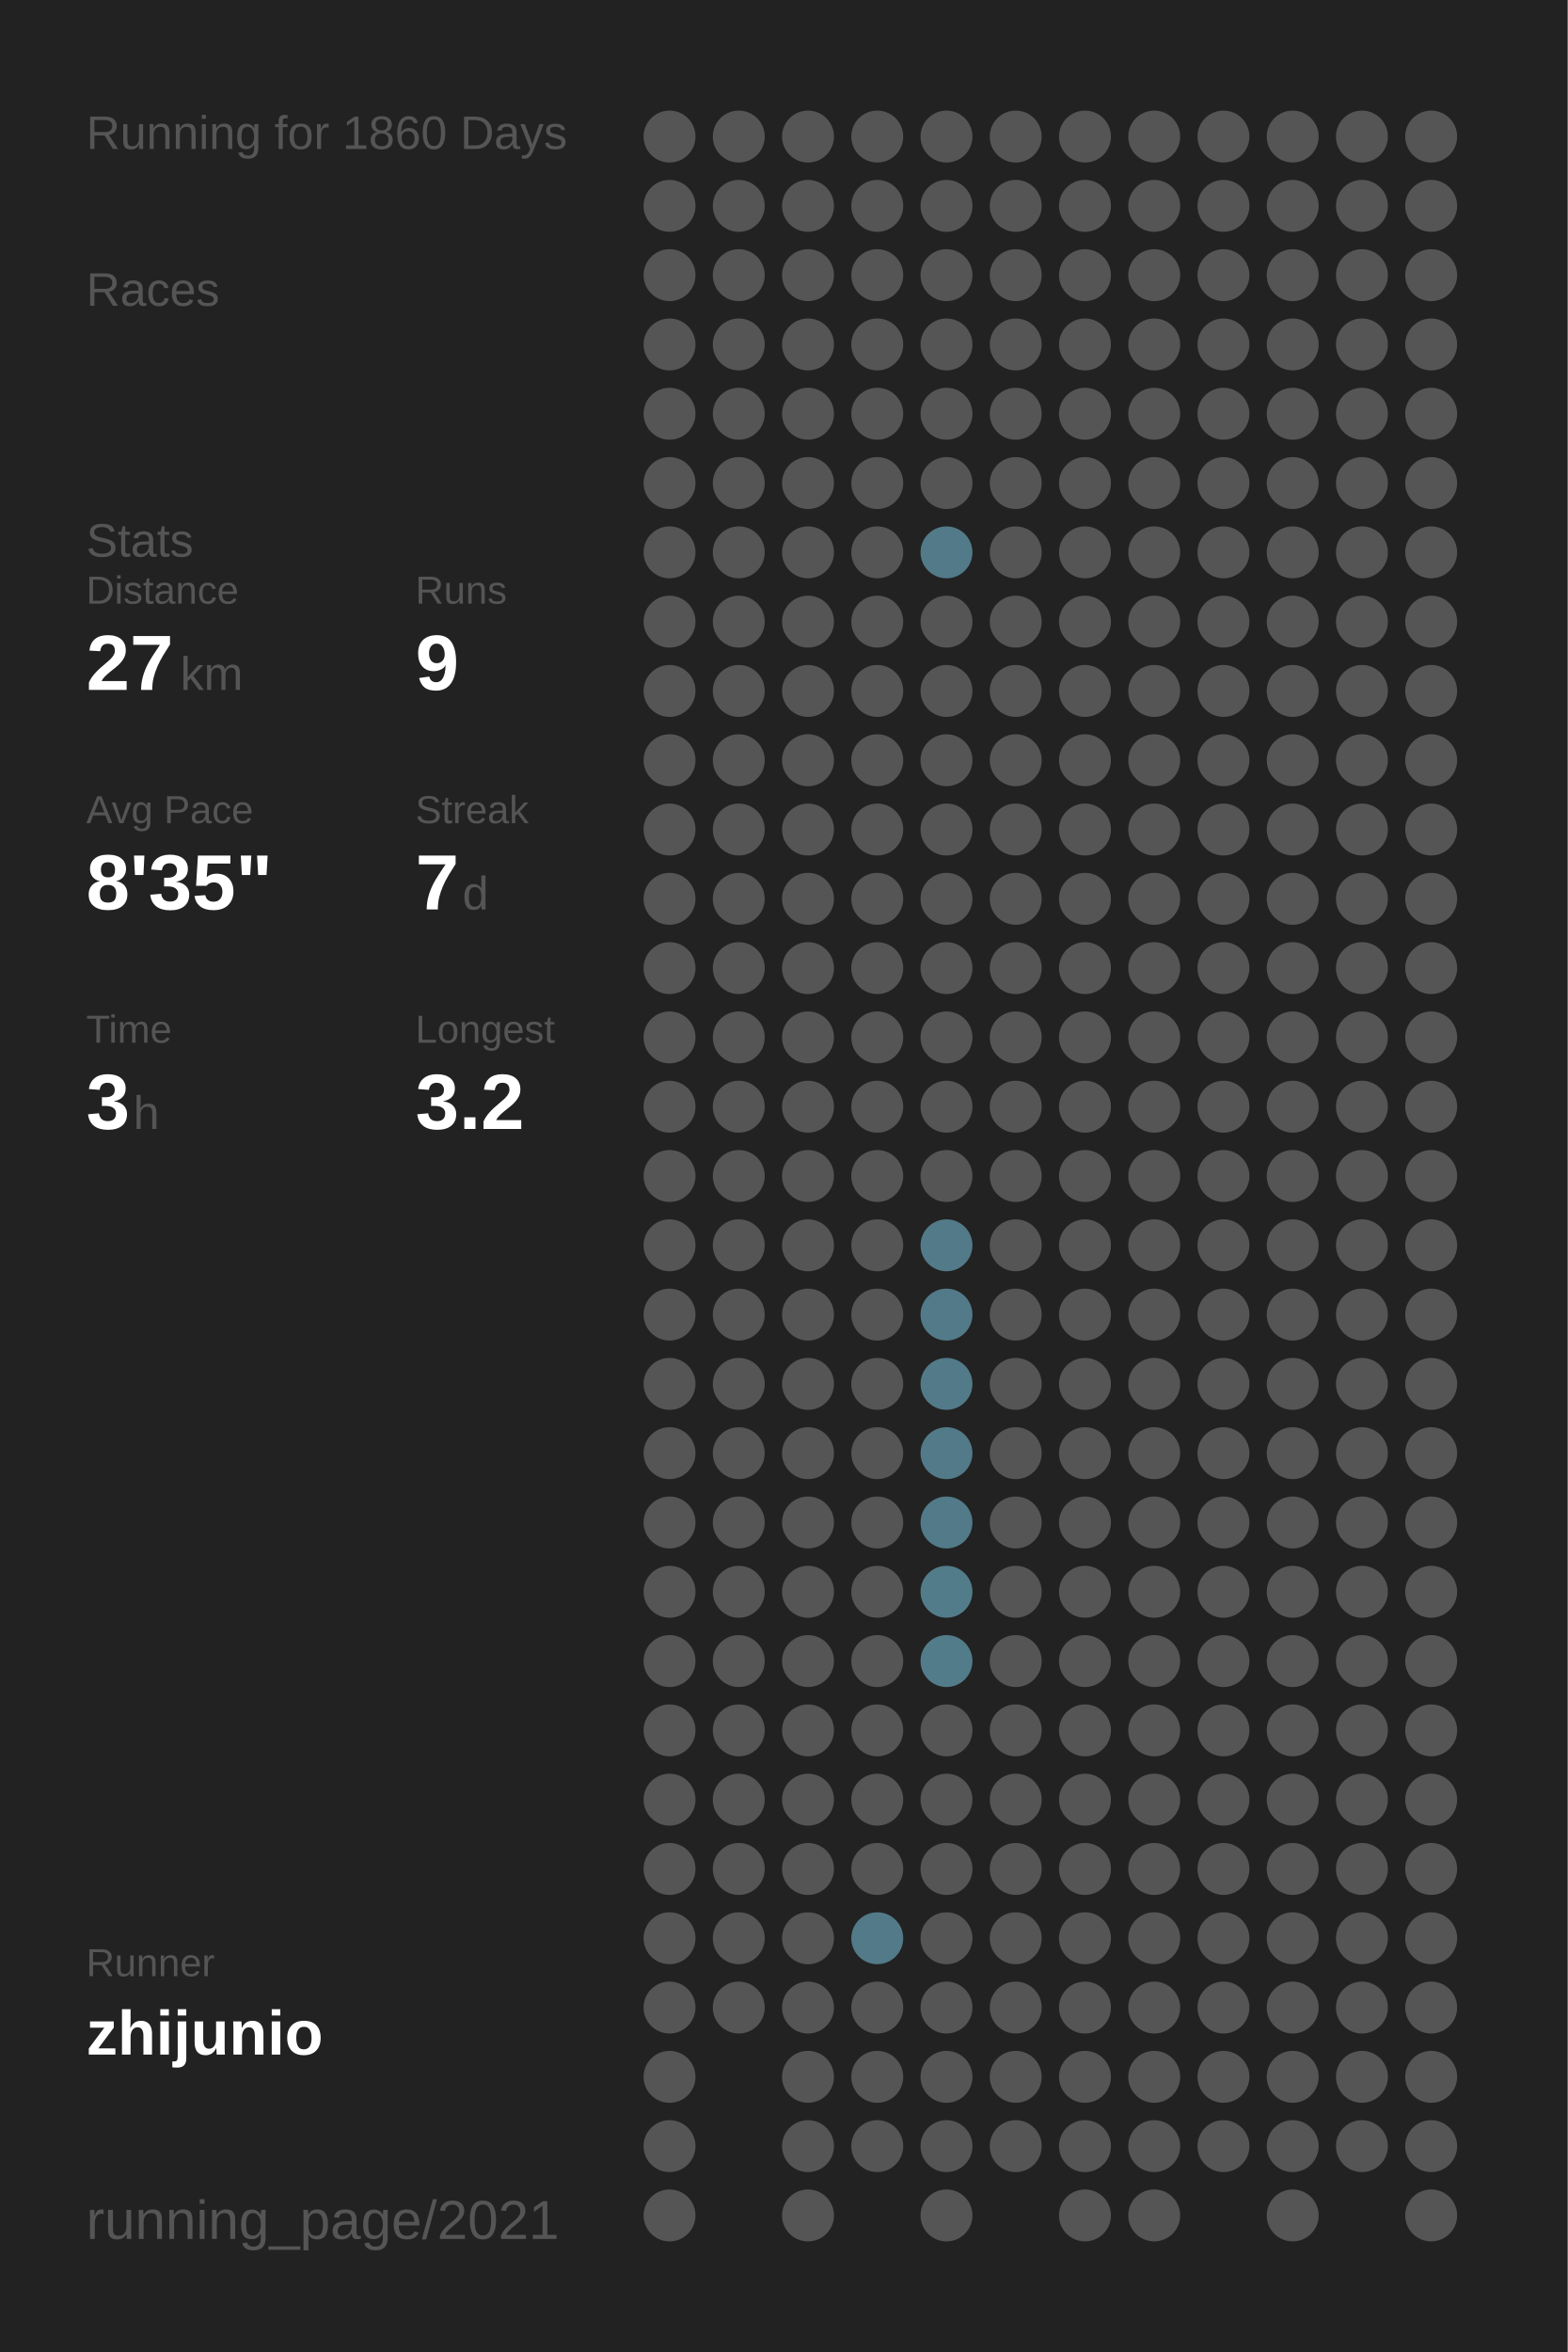
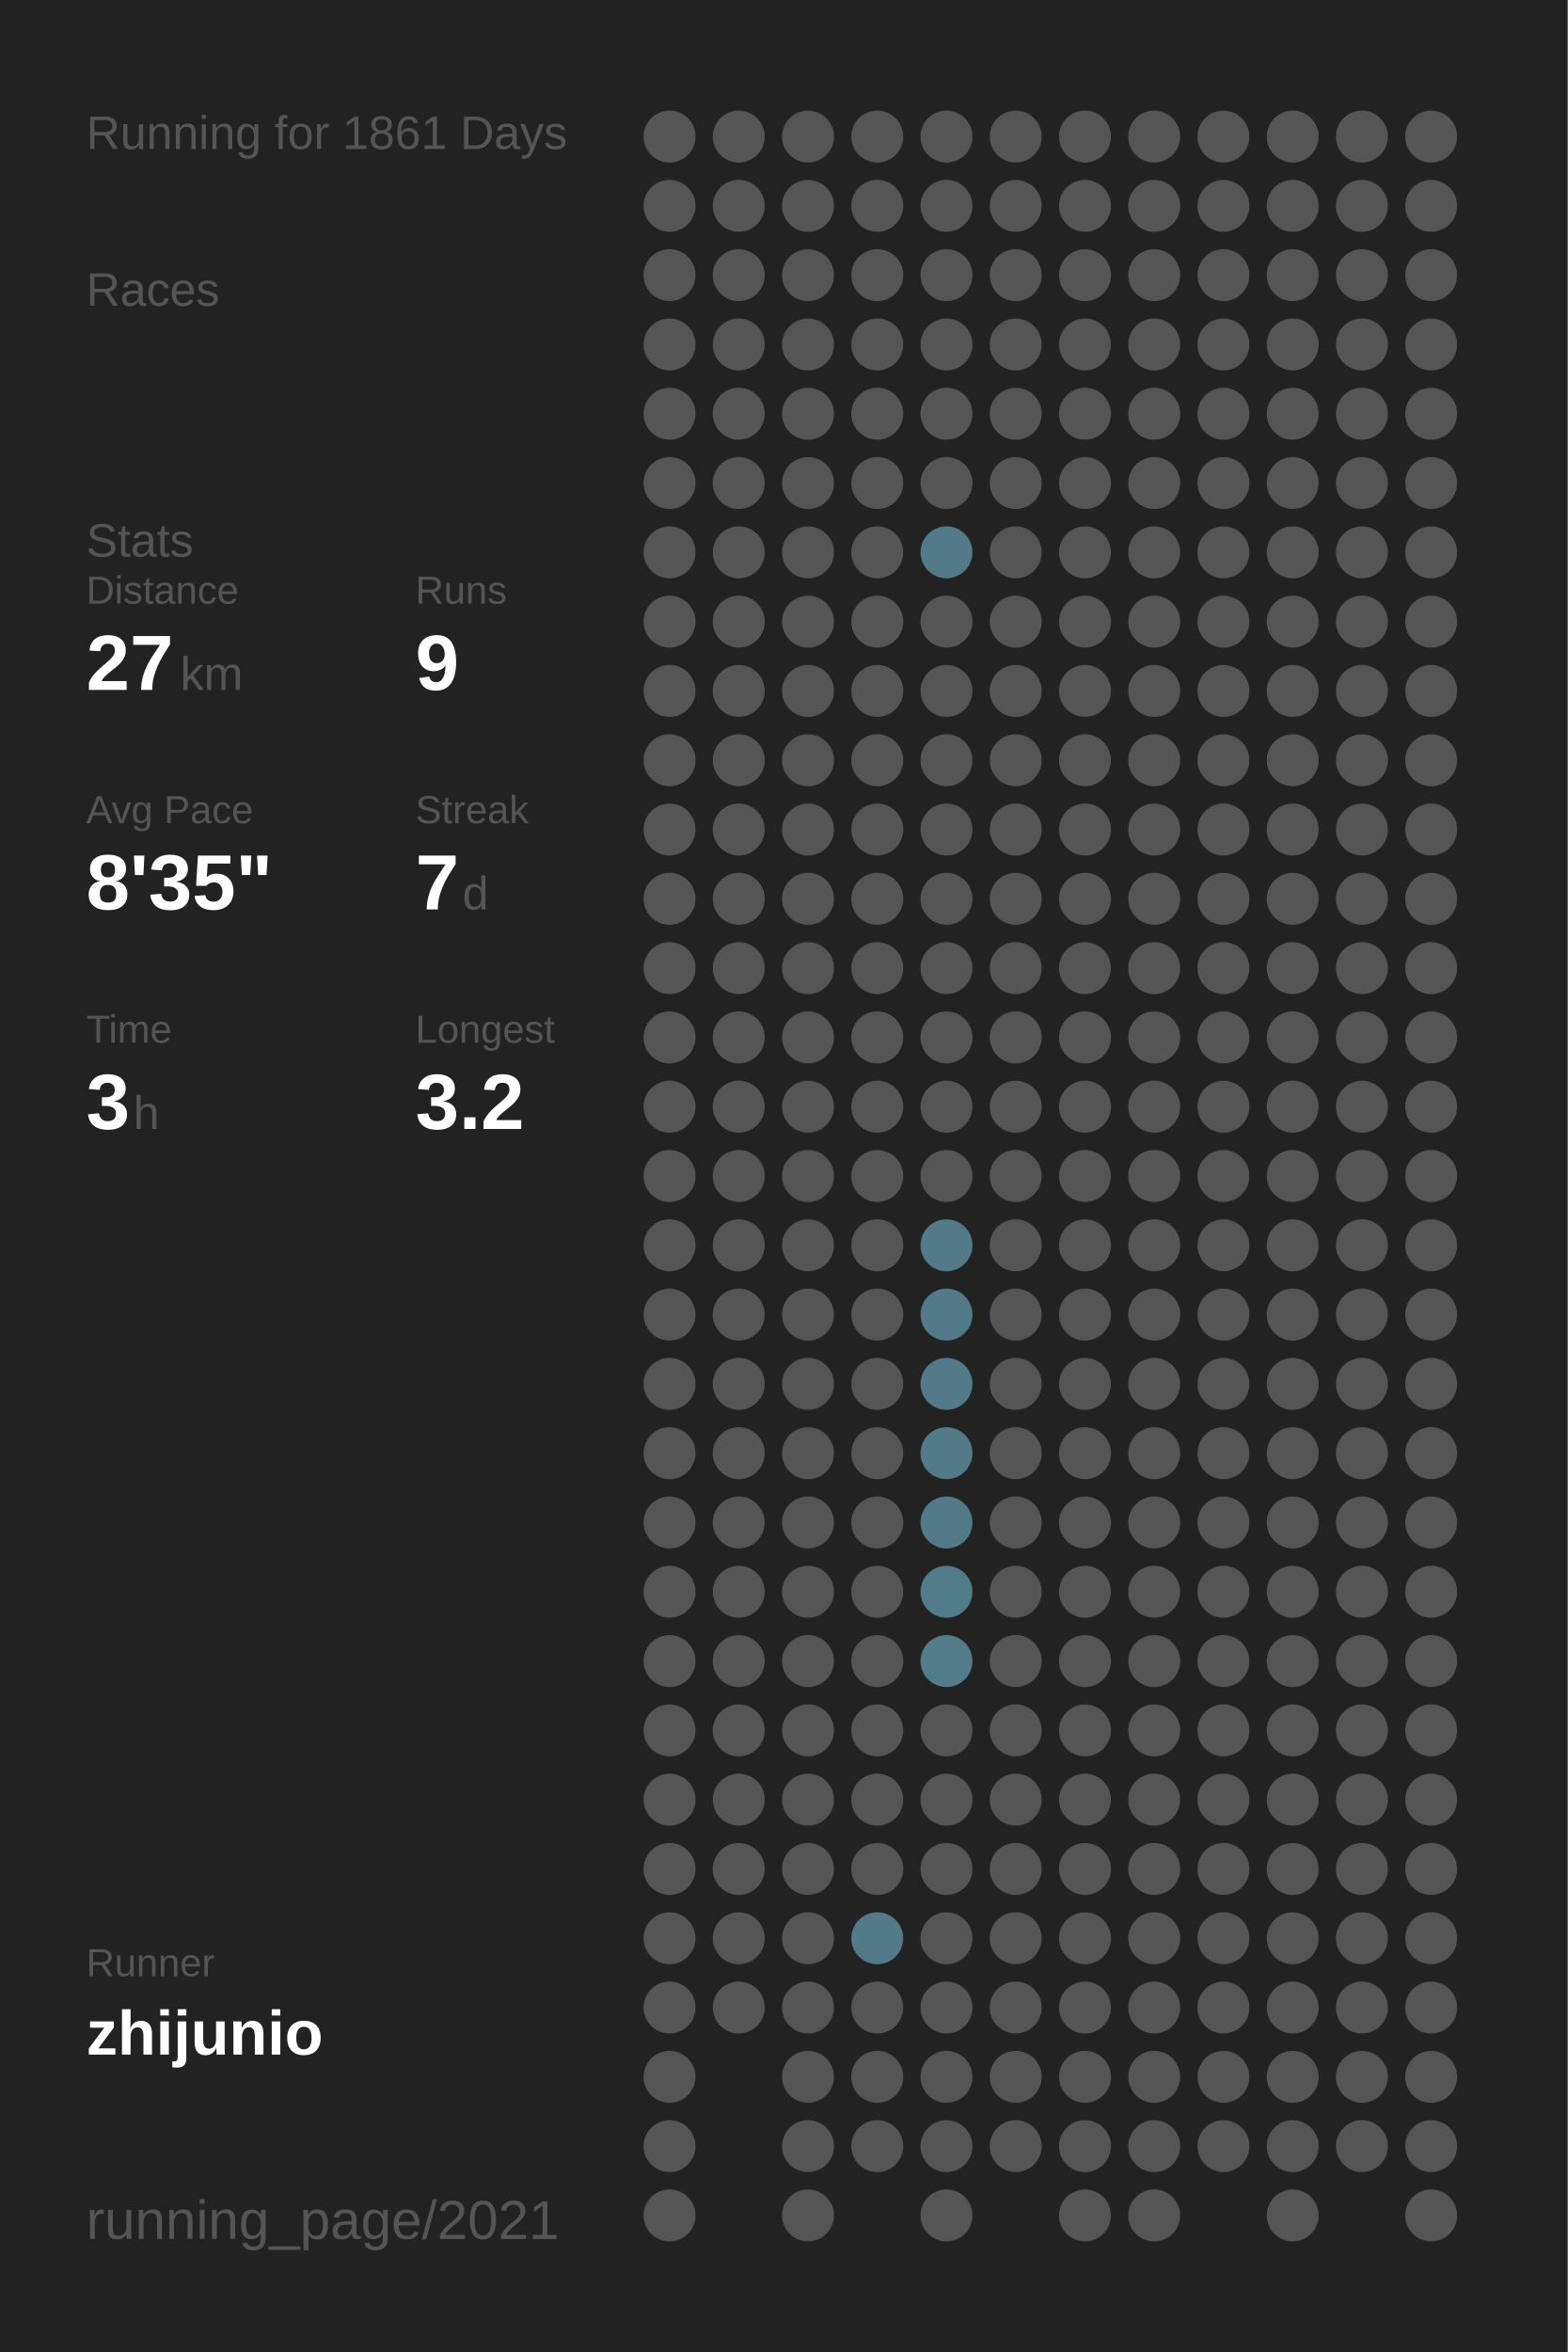
<svg xmlns="http://www.w3.org/2000/svg" baseProfile="full" height="300mm" version="1.1" viewBox="0,0,200,300" width="200mm">
  <defs />
  <rect fill="#222222" height="300" width="200" x="0" y="0" />
-   <text fill="#555555" style="font-size:6px; font-family:Arial;" x="11" y="19">Running for 1860 Days</text>
+   <text fill="#555555" style="font-size:6px; font-family:Arial;" x="11" y="19">Running for 1861 Days</text>
  <text fill="#555555" style="font-size:6px; font-family:Arial;" x="11" y="39">Races</text>
  <text fill="#555555" style="font-size:6px; font-family:Arial;" x="11" y="71">Stats</text>
  <text fill="#555555" style="font-size:5px; font-family:Arial;" x="11" y="77">Distance</text>
  <text fill="#FFFFFF" style="font-size:10px; font-family:Arial; font-weight:bold;" x="11" y="88">27</text>
  <text fill="#555555" style="font-size:6px; font-family:Arial;" x="23" y="88">km</text>
  <text fill="#555555" style="font-size:5px; font-family:Arial;" x="53" y="77">Runs</text>
  <text fill="#FFFFFF" style="font-size:10px; font-family:Arial; font-weight:bold;" x="53" y="88">9</text>
  <text fill="#555555" style="font-size:5px; font-family:Arial;" x="11" y="105">Avg Pace</text>
  <text fill="#FFFFFF" style="font-size:10px; font-family:Arial; font-weight:bold;" x="11" y="116">8'35"</text>
  <text fill="#555555" style="font-size:5px; font-family:Arial;" x="53" y="105">Streak</text>
  <text fill="#FFFFFF" style="font-size:10px; font-family:Arial; font-weight:bold;" x="53" y="116">7</text>
  <text fill="#555555" style="font-size:6px; font-family:Arial;" x="59" y="116">d</text>
  <text fill="#555555" style="font-size:5px; font-family:Arial;" x="11" y="133">Time</text>
  <text fill="#FFFFFF" style="font-size:10px; font-family:Arial; font-weight:bold;" x="11" y="144">3</text>
  <text fill="#555555" style="font-size:6px; font-family:Arial;" x="17" y="144">h</text>
  <text fill="#555555" style="font-size:5px; font-family:Arial;" x="53" y="133">Longest</text>
  <text fill="#FFFFFF" style="font-size:10px; font-family:Arial; font-weight:bold;" x="53" y="144">3.2</text>
  <text fill="#555555" style="font-size:5px; font-family:Arial;" x="11" y="252.065">Runner</text>
  <text fill="#FFFFFF" style="font-size:8px; font-family:Arial; font-weight:bold;" x="11" y="262.065">zhijunio</text>
  <text fill="#555555" style="font-size:7px; font-family:Arial;" x="11" y="285.581">running_page/2021</text>
  <circle cx="85.417" cy="17.419" fill="#555555" r="3.312" />
  <circle cx="85.417" cy="26.258" fill="#555555" r="3.312" />
  <circle cx="85.417" cy="35.097" fill="#555555" r="3.312" />
  <circle cx="85.417" cy="43.935" fill="#555555" r="3.312" />
  <circle cx="85.417" cy="52.774" fill="#555555" r="3.312" />
  <circle cx="85.417" cy="61.613" fill="#555555" r="3.312" />
  <circle cx="85.417" cy="70.452" fill="#555555" r="3.312" />
  <circle cx="85.417" cy="79.29" fill="#555555" r="3.312" />
  <circle cx="85.417" cy="88.129" fill="#555555" r="3.312" />
  <circle cx="85.417" cy="96.968" fill="#555555" r="3.312" />
  <circle cx="85.417" cy="105.806" fill="#555555" r="3.312" />
  <circle cx="85.417" cy="114.645" fill="#555555" r="3.312" />
  <circle cx="85.417" cy="123.484" fill="#555555" r="3.312" />
  <circle cx="85.417" cy="132.323" fill="#555555" r="3.312" />
  <circle cx="85.417" cy="141.161" fill="#555555" r="3.312" />
  <circle cx="85.417" cy="150" fill="#555555" r="3.312" />
  <circle cx="85.417" cy="158.839" fill="#555555" r="3.312" />
  <circle cx="85.417" cy="167.677" fill="#555555" r="3.312" />
  <circle cx="85.417" cy="176.516" fill="#555555" r="3.312" />
  <circle cx="85.417" cy="185.355" fill="#555555" r="3.312" />
  <circle cx="85.417" cy="194.194" fill="#555555" r="3.312" />
  <circle cx="85.417" cy="203.032" fill="#555555" r="3.312" />
  <circle cx="85.417" cy="211.871" fill="#555555" r="3.312" />
  <circle cx="85.417" cy="220.71" fill="#555555" r="3.312" />
  <circle cx="85.417" cy="229.548" fill="#555555" r="3.312" />
  <circle cx="85.417" cy="238.387" fill="#555555" r="3.312" />
  <circle cx="85.417" cy="247.226" fill="#555555" r="3.312" />
  <circle cx="85.417" cy="256.065" fill="#555555" r="3.312" />
  <circle cx="85.417" cy="264.903" fill="#555555" r="3.312" />
  <circle cx="85.417" cy="273.742" fill="#555555" r="3.312" />
  <circle cx="85.417" cy="282.581" fill="#555555" r="3.312" />
  <circle cx="94.25" cy="17.419" fill="#555555" r="3.312" />
  <circle cx="94.25" cy="26.258" fill="#555555" r="3.312" />
  <circle cx="94.25" cy="35.097" fill="#555555" r="3.312" />
  <circle cx="94.25" cy="43.935" fill="#555555" r="3.312" />
  <circle cx="94.25" cy="52.774" fill="#555555" r="3.312" />
  <circle cx="94.25" cy="61.613" fill="#555555" r="3.312" />
  <circle cx="94.25" cy="70.452" fill="#555555" r="3.312" />
  <circle cx="94.25" cy="79.29" fill="#555555" r="3.312" />
  <circle cx="94.25" cy="88.129" fill="#555555" r="3.312" />
  <circle cx="94.25" cy="96.968" fill="#555555" r="3.312" />
  <circle cx="94.25" cy="105.806" fill="#555555" r="3.312" />
  <circle cx="94.25" cy="114.645" fill="#555555" r="3.312" />
  <circle cx="94.25" cy="123.484" fill="#555555" r="3.312" />
  <circle cx="94.25" cy="132.323" fill="#555555" r="3.312" />
  <circle cx="94.25" cy="141.161" fill="#555555" r="3.312" />
  <circle cx="94.25" cy="150" fill="#555555" r="3.312" />
  <circle cx="94.25" cy="158.839" fill="#555555" r="3.312" />
  <circle cx="94.25" cy="167.677" fill="#555555" r="3.312" />
  <circle cx="94.25" cy="176.516" fill="#555555" r="3.312" />
  <circle cx="94.25" cy="185.355" fill="#555555" r="3.312" />
  <circle cx="94.25" cy="194.194" fill="#555555" r="3.312" />
  <circle cx="94.25" cy="203.032" fill="#555555" r="3.312" />
  <circle cx="94.25" cy="211.871" fill="#555555" r="3.312" />
  <circle cx="94.25" cy="220.71" fill="#555555" r="3.312" />
  <circle cx="94.25" cy="229.548" fill="#555555" r="3.312" />
  <circle cx="94.25" cy="238.387" fill="#555555" r="3.312" />
  <circle cx="94.25" cy="247.226" fill="#555555" r="3.312" />
  <circle cx="94.25" cy="256.065" fill="#555555" r="3.312" />
  <circle cx="103.083" cy="17.419" fill="#555555" r="3.312" />
  <circle cx="103.083" cy="26.258" fill="#555555" r="3.312" />
  <circle cx="103.083" cy="35.097" fill="#555555" r="3.312" />
  <circle cx="103.083" cy="43.935" fill="#555555" r="3.312" />
  <circle cx="103.083" cy="52.774" fill="#555555" r="3.312" />
  <circle cx="103.083" cy="61.613" fill="#555555" r="3.312" />
  <circle cx="103.083" cy="70.452" fill="#555555" r="3.312" />
  <circle cx="103.083" cy="79.29" fill="#555555" r="3.312" />
  <circle cx="103.083" cy="88.129" fill="#555555" r="3.312" />
  <circle cx="103.083" cy="96.968" fill="#555555" r="3.312" />
  <circle cx="103.083" cy="105.806" fill="#555555" r="3.312" />
  <circle cx="103.083" cy="114.645" fill="#555555" r="3.312" />
  <circle cx="103.083" cy="123.484" fill="#555555" r="3.312" />
  <circle cx="103.083" cy="132.323" fill="#555555" r="3.312" />
  <circle cx="103.083" cy="141.161" fill="#555555" r="3.312" />
  <circle cx="103.083" cy="150" fill="#555555" r="3.312" />
  <circle cx="103.083" cy="158.839" fill="#555555" r="3.312" />
  <circle cx="103.083" cy="167.677" fill="#555555" r="3.312" />
  <circle cx="103.083" cy="176.516" fill="#555555" r="3.312" />
  <circle cx="103.083" cy="185.355" fill="#555555" r="3.312" />
  <circle cx="103.083" cy="194.194" fill="#555555" r="3.312" />
  <circle cx="103.083" cy="203.032" fill="#555555" r="3.312" />
  <circle cx="103.083" cy="211.871" fill="#555555" r="3.312" />
  <circle cx="103.083" cy="220.71" fill="#555555" r="3.312" />
  <circle cx="103.083" cy="229.548" fill="#555555" r="3.312" />
  <circle cx="103.083" cy="238.387" fill="#555555" r="3.312" />
  <circle cx="103.083" cy="247.226" fill="#555555" r="3.312" />
  <circle cx="103.083" cy="256.065" fill="#555555" r="3.312" />
  <circle cx="103.083" cy="264.903" fill="#555555" r="3.312" />
  <circle cx="103.083" cy="273.742" fill="#555555" r="3.312" />
  <circle cx="103.083" cy="282.581" fill="#555555" r="3.312" />
  <circle cx="111.917" cy="17.419" fill="#555555" r="3.312" />
  <circle cx="111.917" cy="26.258" fill="#555555" r="3.312" />
  <circle cx="111.917" cy="35.097" fill="#555555" r="3.312" />
  <circle cx="111.917" cy="43.935" fill="#555555" r="3.312" />
  <circle cx="111.917" cy="52.774" fill="#555555" r="3.312" />
  <circle cx="111.917" cy="61.613" fill="#555555" r="3.312" />
  <circle cx="111.917" cy="70.452" fill="#555555" r="3.312" />
  <circle cx="111.917" cy="79.29" fill="#555555" r="3.312" />
  <circle cx="111.917" cy="88.129" fill="#555555" r="3.312" />
  <circle cx="111.917" cy="96.968" fill="#555555" r="3.312" />
  <circle cx="111.917" cy="105.806" fill="#555555" r="3.312" />
  <circle cx="111.917" cy="114.645" fill="#555555" r="3.312" />
  <circle cx="111.917" cy="123.484" fill="#555555" r="3.312" />
  <circle cx="111.917" cy="132.323" fill="#555555" r="3.312" />
  <circle cx="111.917" cy="141.161" fill="#555555" r="3.312" />
  <circle cx="111.917" cy="150" fill="#555555" r="3.312" />
  <circle cx="111.917" cy="158.839" fill="#555555" r="3.312" />
  <circle cx="111.917" cy="167.677" fill="#555555" r="3.312" />
  <circle cx="111.917" cy="176.516" fill="#555555" r="3.312" />
  <circle cx="111.917" cy="185.355" fill="#555555" r="3.312" />
  <circle cx="111.917" cy="194.194" fill="#555555" r="3.312" />
  <circle cx="111.917" cy="203.032" fill="#555555" r="3.312" />
  <circle cx="111.917" cy="211.871" fill="#555555" r="3.312" />
  <circle cx="111.917" cy="220.71" fill="#555555" r="3.312" />
  <circle cx="111.917" cy="229.548" fill="#555555" r="3.312" />
  <circle cx="111.917" cy="238.387" fill="#555555" r="3.312" />
  <circle cx="111.917" cy="247.226" fill="#527a88" r="3.312" />
  <circle cx="111.917" cy="256.065" fill="#555555" r="3.312" />
  <circle cx="111.917" cy="264.903" fill="#555555" r="3.312" />
  <circle cx="111.917" cy="273.742" fill="#555555" r="3.312" />
  <circle cx="120.75" cy="17.419" fill="#555555" r="3.312" />
  <circle cx="120.75" cy="26.258" fill="#555555" r="3.312" />
  <circle cx="120.75" cy="35.097" fill="#555555" r="3.312" />
  <circle cx="120.75" cy="43.935" fill="#555555" r="3.312" />
  <circle cx="120.75" cy="52.774" fill="#555555" r="3.312" />
  <circle cx="120.75" cy="61.613" fill="#555555" r="3.312" />
  <circle cx="120.75" cy="70.452" fill="#527a88" r="3.312" />
  <circle cx="120.75" cy="79.29" fill="#555555" r="3.312" />
  <circle cx="120.75" cy="88.129" fill="#555555" r="3.312" />
  <circle cx="120.75" cy="96.968" fill="#555555" r="3.312" />
  <circle cx="120.75" cy="105.806" fill="#555555" r="3.312" />
  <circle cx="120.75" cy="114.645" fill="#555555" r="3.312" />
  <circle cx="120.75" cy="123.484" fill="#555555" r="3.312" />
  <circle cx="120.75" cy="132.323" fill="#555555" r="3.312" />
  <circle cx="120.75" cy="141.161" fill="#555555" r="3.312" />
  <circle cx="120.75" cy="150" fill="#555555" r="3.312" />
  <circle cx="120.75" cy="158.839" fill="#527a88" r="3.312" />
  <circle cx="120.75" cy="167.677" fill="#527a88" r="3.312" />
  <circle cx="120.75" cy="176.516" fill="#527a88" r="3.312" />
  <circle cx="120.75" cy="185.355" fill="#527a88" r="3.312" />
  <circle cx="120.75" cy="194.194" fill="#527a88" r="3.312" />
  <circle cx="120.75" cy="203.032" fill="#527c8a" r="3.312" />
  <circle cx="120.75" cy="211.871" fill="#527c8a" r="3.312" />
  <circle cx="120.75" cy="220.71" fill="#555555" r="3.312" />
  <circle cx="120.75" cy="229.548" fill="#555555" r="3.312" />
  <circle cx="120.75" cy="238.387" fill="#555555" r="3.312" />
  <circle cx="120.75" cy="247.226" fill="#555555" r="3.312" />
  <circle cx="120.75" cy="256.065" fill="#555555" r="3.312" />
  <circle cx="120.75" cy="264.903" fill="#555555" r="3.312" />
  <circle cx="120.75" cy="273.742" fill="#555555" r="3.312" />
  <circle cx="120.75" cy="282.581" fill="#555555" r="3.312" />
  <circle cx="129.583" cy="17.419" fill="#555555" r="3.312" />
  <circle cx="129.583" cy="26.258" fill="#555555" r="3.312" />
  <circle cx="129.583" cy="35.097" fill="#555555" r="3.312" />
  <circle cx="129.583" cy="43.935" fill="#555555" r="3.312" />
  <circle cx="129.583" cy="52.774" fill="#555555" r="3.312" />
  <circle cx="129.583" cy="61.613" fill="#555555" r="3.312" />
  <circle cx="129.583" cy="70.452" fill="#555555" r="3.312" />
  <circle cx="129.583" cy="79.29" fill="#555555" r="3.312" />
  <circle cx="129.583" cy="88.129" fill="#555555" r="3.312" />
  <circle cx="129.583" cy="96.968" fill="#555555" r="3.312" />
  <circle cx="129.583" cy="105.806" fill="#555555" r="3.312" />
  <circle cx="129.583" cy="114.645" fill="#555555" r="3.312" />
  <circle cx="129.583" cy="123.484" fill="#555555" r="3.312" />
  <circle cx="129.583" cy="132.323" fill="#555555" r="3.312" />
  <circle cx="129.583" cy="141.161" fill="#555555" r="3.312" />
  <circle cx="129.583" cy="150" fill="#555555" r="3.312" />
  <circle cx="129.583" cy="158.839" fill="#555555" r="3.312" />
  <circle cx="129.583" cy="167.677" fill="#555555" r="3.312" />
  <circle cx="129.583" cy="176.516" fill="#555555" r="3.312" />
  <circle cx="129.583" cy="185.355" fill="#555555" r="3.312" />
  <circle cx="129.583" cy="194.194" fill="#555555" r="3.312" />
  <circle cx="129.583" cy="203.032" fill="#555555" r="3.312" />
  <circle cx="129.583" cy="211.871" fill="#555555" r="3.312" />
  <circle cx="129.583" cy="220.71" fill="#555555" r="3.312" />
  <circle cx="129.583" cy="229.548" fill="#555555" r="3.312" />
  <circle cx="129.583" cy="238.387" fill="#555555" r="3.312" />
  <circle cx="129.583" cy="247.226" fill="#555555" r="3.312" />
  <circle cx="129.583" cy="256.065" fill="#555555" r="3.312" />
  <circle cx="129.583" cy="264.903" fill="#555555" r="3.312" />
  <circle cx="129.583" cy="273.742" fill="#555555" r="3.312" />
  <circle cx="138.417" cy="17.419" fill="#555555" r="3.312" />
  <circle cx="138.417" cy="26.258" fill="#555555" r="3.312" />
  <circle cx="138.417" cy="35.097" fill="#555555" r="3.312" />
  <circle cx="138.417" cy="43.935" fill="#555555" r="3.312" />
  <circle cx="138.417" cy="52.774" fill="#555555" r="3.312" />
  <circle cx="138.417" cy="61.613" fill="#555555" r="3.312" />
  <circle cx="138.417" cy="70.452" fill="#555555" r="3.312" />
  <circle cx="138.417" cy="79.29" fill="#555555" r="3.312" />
  <circle cx="138.417" cy="88.129" fill="#555555" r="3.312" />
  <circle cx="138.417" cy="96.968" fill="#555555" r="3.312" />
  <circle cx="138.417" cy="105.806" fill="#555555" r="3.312" />
  <circle cx="138.417" cy="114.645" fill="#555555" r="3.312" />
  <circle cx="138.417" cy="123.484" fill="#555555" r="3.312" />
  <circle cx="138.417" cy="132.323" fill="#555555" r="3.312" />
  <circle cx="138.417" cy="141.161" fill="#555555" r="3.312" />
  <circle cx="138.417" cy="150" fill="#555555" r="3.312" />
  <circle cx="138.417" cy="158.839" fill="#555555" r="3.312" />
  <circle cx="138.417" cy="167.677" fill="#555555" r="3.312" />
  <circle cx="138.417" cy="176.516" fill="#555555" r="3.312" />
  <circle cx="138.417" cy="185.355" fill="#555555" r="3.312" />
  <circle cx="138.417" cy="194.194" fill="#555555" r="3.312" />
  <circle cx="138.417" cy="203.032" fill="#555555" r="3.312" />
  <circle cx="138.417" cy="211.871" fill="#555555" r="3.312" />
  <circle cx="138.417" cy="220.71" fill="#555555" r="3.312" />
  <circle cx="138.417" cy="229.548" fill="#555555" r="3.312" />
  <circle cx="138.417" cy="238.387" fill="#555555" r="3.312" />
  <circle cx="138.417" cy="247.226" fill="#555555" r="3.312" />
  <circle cx="138.417" cy="256.065" fill="#555555" r="3.312" />
  <circle cx="138.417" cy="264.903" fill="#555555" r="3.312" />
  <circle cx="138.417" cy="273.742" fill="#555555" r="3.312" />
  <circle cx="138.417" cy="282.581" fill="#555555" r="3.312" />
  <circle cx="147.25" cy="17.419" fill="#555555" r="3.312" />
  <circle cx="147.25" cy="26.258" fill="#555555" r="3.312" />
  <circle cx="147.25" cy="35.097" fill="#555555" r="3.312" />
  <circle cx="147.25" cy="43.935" fill="#555555" r="3.312" />
  <circle cx="147.25" cy="52.774" fill="#555555" r="3.312" />
  <circle cx="147.25" cy="61.613" fill="#555555" r="3.312" />
  <circle cx="147.25" cy="70.452" fill="#555555" r="3.312" />
  <circle cx="147.25" cy="79.29" fill="#555555" r="3.312" />
  <circle cx="147.25" cy="88.129" fill="#555555" r="3.312" />
  <circle cx="147.25" cy="96.968" fill="#555555" r="3.312" />
  <circle cx="147.25" cy="105.806" fill="#555555" r="3.312" />
  <circle cx="147.25" cy="114.645" fill="#555555" r="3.312" />
  <circle cx="147.25" cy="123.484" fill="#555555" r="3.312" />
  <circle cx="147.25" cy="132.323" fill="#555555" r="3.312" />
  <circle cx="147.25" cy="141.161" fill="#555555" r="3.312" />
  <circle cx="147.25" cy="150" fill="#555555" r="3.312" />
  <circle cx="147.25" cy="158.839" fill="#555555" r="3.312" />
  <circle cx="147.25" cy="167.677" fill="#555555" r="3.312" />
  <circle cx="147.25" cy="176.516" fill="#555555" r="3.312" />
  <circle cx="147.25" cy="185.355" fill="#555555" r="3.312" />
  <circle cx="147.25" cy="194.194" fill="#555555" r="3.312" />
  <circle cx="147.25" cy="203.032" fill="#555555" r="3.312" />
  <circle cx="147.25" cy="211.871" fill="#555555" r="3.312" />
  <circle cx="147.25" cy="220.71" fill="#555555" r="3.312" />
  <circle cx="147.25" cy="229.548" fill="#555555" r="3.312" />
  <circle cx="147.25" cy="238.387" fill="#555555" r="3.312" />
  <circle cx="147.25" cy="247.226" fill="#555555" r="3.312" />
  <circle cx="147.25" cy="256.065" fill="#555555" r="3.312" />
  <circle cx="147.25" cy="264.903" fill="#555555" r="3.312" />
  <circle cx="147.25" cy="273.742" fill="#555555" r="3.312" />
  <circle cx="147.25" cy="282.581" fill="#555555" r="3.312" />
  <circle cx="156.083" cy="17.419" fill="#555555" r="3.312" />
  <circle cx="156.083" cy="26.258" fill="#555555" r="3.312" />
  <circle cx="156.083" cy="35.097" fill="#555555" r="3.312" />
  <circle cx="156.083" cy="43.935" fill="#555555" r="3.312" />
  <circle cx="156.083" cy="52.774" fill="#555555" r="3.312" />
  <circle cx="156.083" cy="61.613" fill="#555555" r="3.312" />
  <circle cx="156.083" cy="70.452" fill="#555555" r="3.312" />
  <circle cx="156.083" cy="79.29" fill="#555555" r="3.312" />
  <circle cx="156.083" cy="88.129" fill="#555555" r="3.312" />
  <circle cx="156.083" cy="96.968" fill="#555555" r="3.312" />
  <circle cx="156.083" cy="105.806" fill="#555555" r="3.312" />
  <circle cx="156.083" cy="114.645" fill="#555555" r="3.312" />
  <circle cx="156.083" cy="123.484" fill="#555555" r="3.312" />
  <circle cx="156.083" cy="132.323" fill="#555555" r="3.312" />
  <circle cx="156.083" cy="141.161" fill="#555555" r="3.312" />
  <circle cx="156.083" cy="150" fill="#555555" r="3.312" />
  <circle cx="156.083" cy="158.839" fill="#555555" r="3.312" />
  <circle cx="156.083" cy="167.677" fill="#555555" r="3.312" />
  <circle cx="156.083" cy="176.516" fill="#555555" r="3.312" />
  <circle cx="156.083" cy="185.355" fill="#555555" r="3.312" />
  <circle cx="156.083" cy="194.194" fill="#555555" r="3.312" />
  <circle cx="156.083" cy="203.032" fill="#555555" r="3.312" />
  <circle cx="156.083" cy="211.871" fill="#555555" r="3.312" />
  <circle cx="156.083" cy="220.71" fill="#555555" r="3.312" />
  <circle cx="156.083" cy="229.548" fill="#555555" r="3.312" />
  <circle cx="156.083" cy="238.387" fill="#555555" r="3.312" />
  <circle cx="156.083" cy="247.226" fill="#555555" r="3.312" />
  <circle cx="156.083" cy="256.065" fill="#555555" r="3.312" />
  <circle cx="156.083" cy="264.903" fill="#555555" r="3.312" />
  <circle cx="156.083" cy="273.742" fill="#555555" r="3.312" />
  <circle cx="164.917" cy="17.419" fill="#555555" r="3.312" />
  <circle cx="164.917" cy="26.258" fill="#555555" r="3.312" />
  <circle cx="164.917" cy="35.097" fill="#555555" r="3.312" />
  <circle cx="164.917" cy="43.935" fill="#555555" r="3.312" />
  <circle cx="164.917" cy="52.774" fill="#555555" r="3.312" />
  <circle cx="164.917" cy="61.613" fill="#555555" r="3.312" />
  <circle cx="164.917" cy="70.452" fill="#555555" r="3.312" />
  <circle cx="164.917" cy="79.29" fill="#555555" r="3.312" />
  <circle cx="164.917" cy="88.129" fill="#555555" r="3.312" />
  <circle cx="164.917" cy="96.968" fill="#555555" r="3.312" />
  <circle cx="164.917" cy="105.806" fill="#555555" r="3.312" />
  <circle cx="164.917" cy="114.645" fill="#555555" r="3.312" />
  <circle cx="164.917" cy="123.484" fill="#555555" r="3.312" />
  <circle cx="164.917" cy="132.323" fill="#555555" r="3.312" />
  <circle cx="164.917" cy="141.161" fill="#555555" r="3.312" />
  <circle cx="164.917" cy="150" fill="#555555" r="3.312" />
  <circle cx="164.917" cy="158.839" fill="#555555" r="3.312" />
  <circle cx="164.917" cy="167.677" fill="#555555" r="3.312" />
  <circle cx="164.917" cy="176.516" fill="#555555" r="3.312" />
  <circle cx="164.917" cy="185.355" fill="#555555" r="3.312" />
  <circle cx="164.917" cy="194.194" fill="#555555" r="3.312" />
  <circle cx="164.917" cy="203.032" fill="#555555" r="3.312" />
  <circle cx="164.917" cy="211.871" fill="#555555" r="3.312" />
  <circle cx="164.917" cy="220.71" fill="#555555" r="3.312" />
  <circle cx="164.917" cy="229.548" fill="#555555" r="3.312" />
  <circle cx="164.917" cy="238.387" fill="#555555" r="3.312" />
  <circle cx="164.917" cy="247.226" fill="#555555" r="3.312" />
  <circle cx="164.917" cy="256.065" fill="#555555" r="3.312" />
  <circle cx="164.917" cy="264.903" fill="#555555" r="3.312" />
  <circle cx="164.917" cy="273.742" fill="#555555" r="3.312" />
  <circle cx="164.917" cy="282.581" fill="#555555" r="3.312" />
  <circle cx="173.75" cy="17.419" fill="#555555" r="3.312" />
  <circle cx="173.75" cy="26.258" fill="#555555" r="3.312" />
  <circle cx="173.75" cy="35.097" fill="#555555" r="3.312" />
  <circle cx="173.75" cy="43.935" fill="#555555" r="3.312" />
  <circle cx="173.75" cy="52.774" fill="#555555" r="3.312" />
  <circle cx="173.75" cy="61.613" fill="#555555" r="3.312" />
  <circle cx="173.75" cy="70.452" fill="#555555" r="3.312" />
  <circle cx="173.75" cy="79.29" fill="#555555" r="3.312" />
  <circle cx="173.75" cy="88.129" fill="#555555" r="3.312" />
  <circle cx="173.75" cy="96.968" fill="#555555" r="3.312" />
  <circle cx="173.75" cy="105.806" fill="#555555" r="3.312" />
  <circle cx="173.75" cy="114.645" fill="#555555" r="3.312" />
  <circle cx="173.75" cy="123.484" fill="#555555" r="3.312" />
  <circle cx="173.75" cy="132.323" fill="#555555" r="3.312" />
  <circle cx="173.75" cy="141.161" fill="#555555" r="3.312" />
  <circle cx="173.75" cy="150" fill="#555555" r="3.312" />
  <circle cx="173.75" cy="158.839" fill="#555555" r="3.312" />
  <circle cx="173.75" cy="167.677" fill="#555555" r="3.312" />
  <circle cx="173.75" cy="176.516" fill="#555555" r="3.312" />
  <circle cx="173.75" cy="185.355" fill="#555555" r="3.312" />
  <circle cx="173.75" cy="194.194" fill="#555555" r="3.312" />
  <circle cx="173.75" cy="203.032" fill="#555555" r="3.312" />
  <circle cx="173.75" cy="211.871" fill="#555555" r="3.312" />
  <circle cx="173.75" cy="220.71" fill="#555555" r="3.312" />
  <circle cx="173.75" cy="229.548" fill="#555555" r="3.312" />
  <circle cx="173.75" cy="238.387" fill="#555555" r="3.312" />
  <circle cx="173.75" cy="247.226" fill="#555555" r="3.312" />
  <circle cx="173.75" cy="256.065" fill="#555555" r="3.312" />
  <circle cx="173.75" cy="264.903" fill="#555555" r="3.312" />
  <circle cx="173.75" cy="273.742" fill="#555555" r="3.312" />
  <circle cx="182.583" cy="17.419" fill="#555555" r="3.312" />
  <circle cx="182.583" cy="26.258" fill="#555555" r="3.312" />
  <circle cx="182.583" cy="35.097" fill="#555555" r="3.312" />
  <circle cx="182.583" cy="43.935" fill="#555555" r="3.312" />
  <circle cx="182.583" cy="52.774" fill="#555555" r="3.312" />
  <circle cx="182.583" cy="61.613" fill="#555555" r="3.312" />
  <circle cx="182.583" cy="70.452" fill="#555555" r="3.312" />
  <circle cx="182.583" cy="79.29" fill="#555555" r="3.312" />
  <circle cx="182.583" cy="88.129" fill="#555555" r="3.312" />
  <circle cx="182.583" cy="96.968" fill="#555555" r="3.312" />
  <circle cx="182.583" cy="105.806" fill="#555555" r="3.312" />
  <circle cx="182.583" cy="114.645" fill="#555555" r="3.312" />
  <circle cx="182.583" cy="123.484" fill="#555555" r="3.312" />
  <circle cx="182.583" cy="132.323" fill="#555555" r="3.312" />
  <circle cx="182.583" cy="141.161" fill="#555555" r="3.312" />
  <circle cx="182.583" cy="150" fill="#555555" r="3.312" />
  <circle cx="182.583" cy="158.839" fill="#555555" r="3.312" />
  <circle cx="182.583" cy="167.677" fill="#555555" r="3.312" />
  <circle cx="182.583" cy="176.516" fill="#555555" r="3.312" />
  <circle cx="182.583" cy="185.355" fill="#555555" r="3.312" />
  <circle cx="182.583" cy="194.194" fill="#555555" r="3.312" />
  <circle cx="182.583" cy="203.032" fill="#555555" r="3.312" />
  <circle cx="182.583" cy="211.871" fill="#555555" r="3.312" />
  <circle cx="182.583" cy="220.71" fill="#555555" r="3.312" />
  <circle cx="182.583" cy="229.548" fill="#555555" r="3.312" />
  <circle cx="182.583" cy="238.387" fill="#555555" r="3.312" />
  <circle cx="182.583" cy="247.226" fill="#555555" r="3.312" />
  <circle cx="182.583" cy="256.065" fill="#555555" r="3.312" />
  <circle cx="182.583" cy="264.903" fill="#555555" r="3.312" />
  <circle cx="182.583" cy="273.742" fill="#555555" r="3.312" />
  <circle cx="182.583" cy="282.581" fill="#555555" r="3.312" />
</svg>
